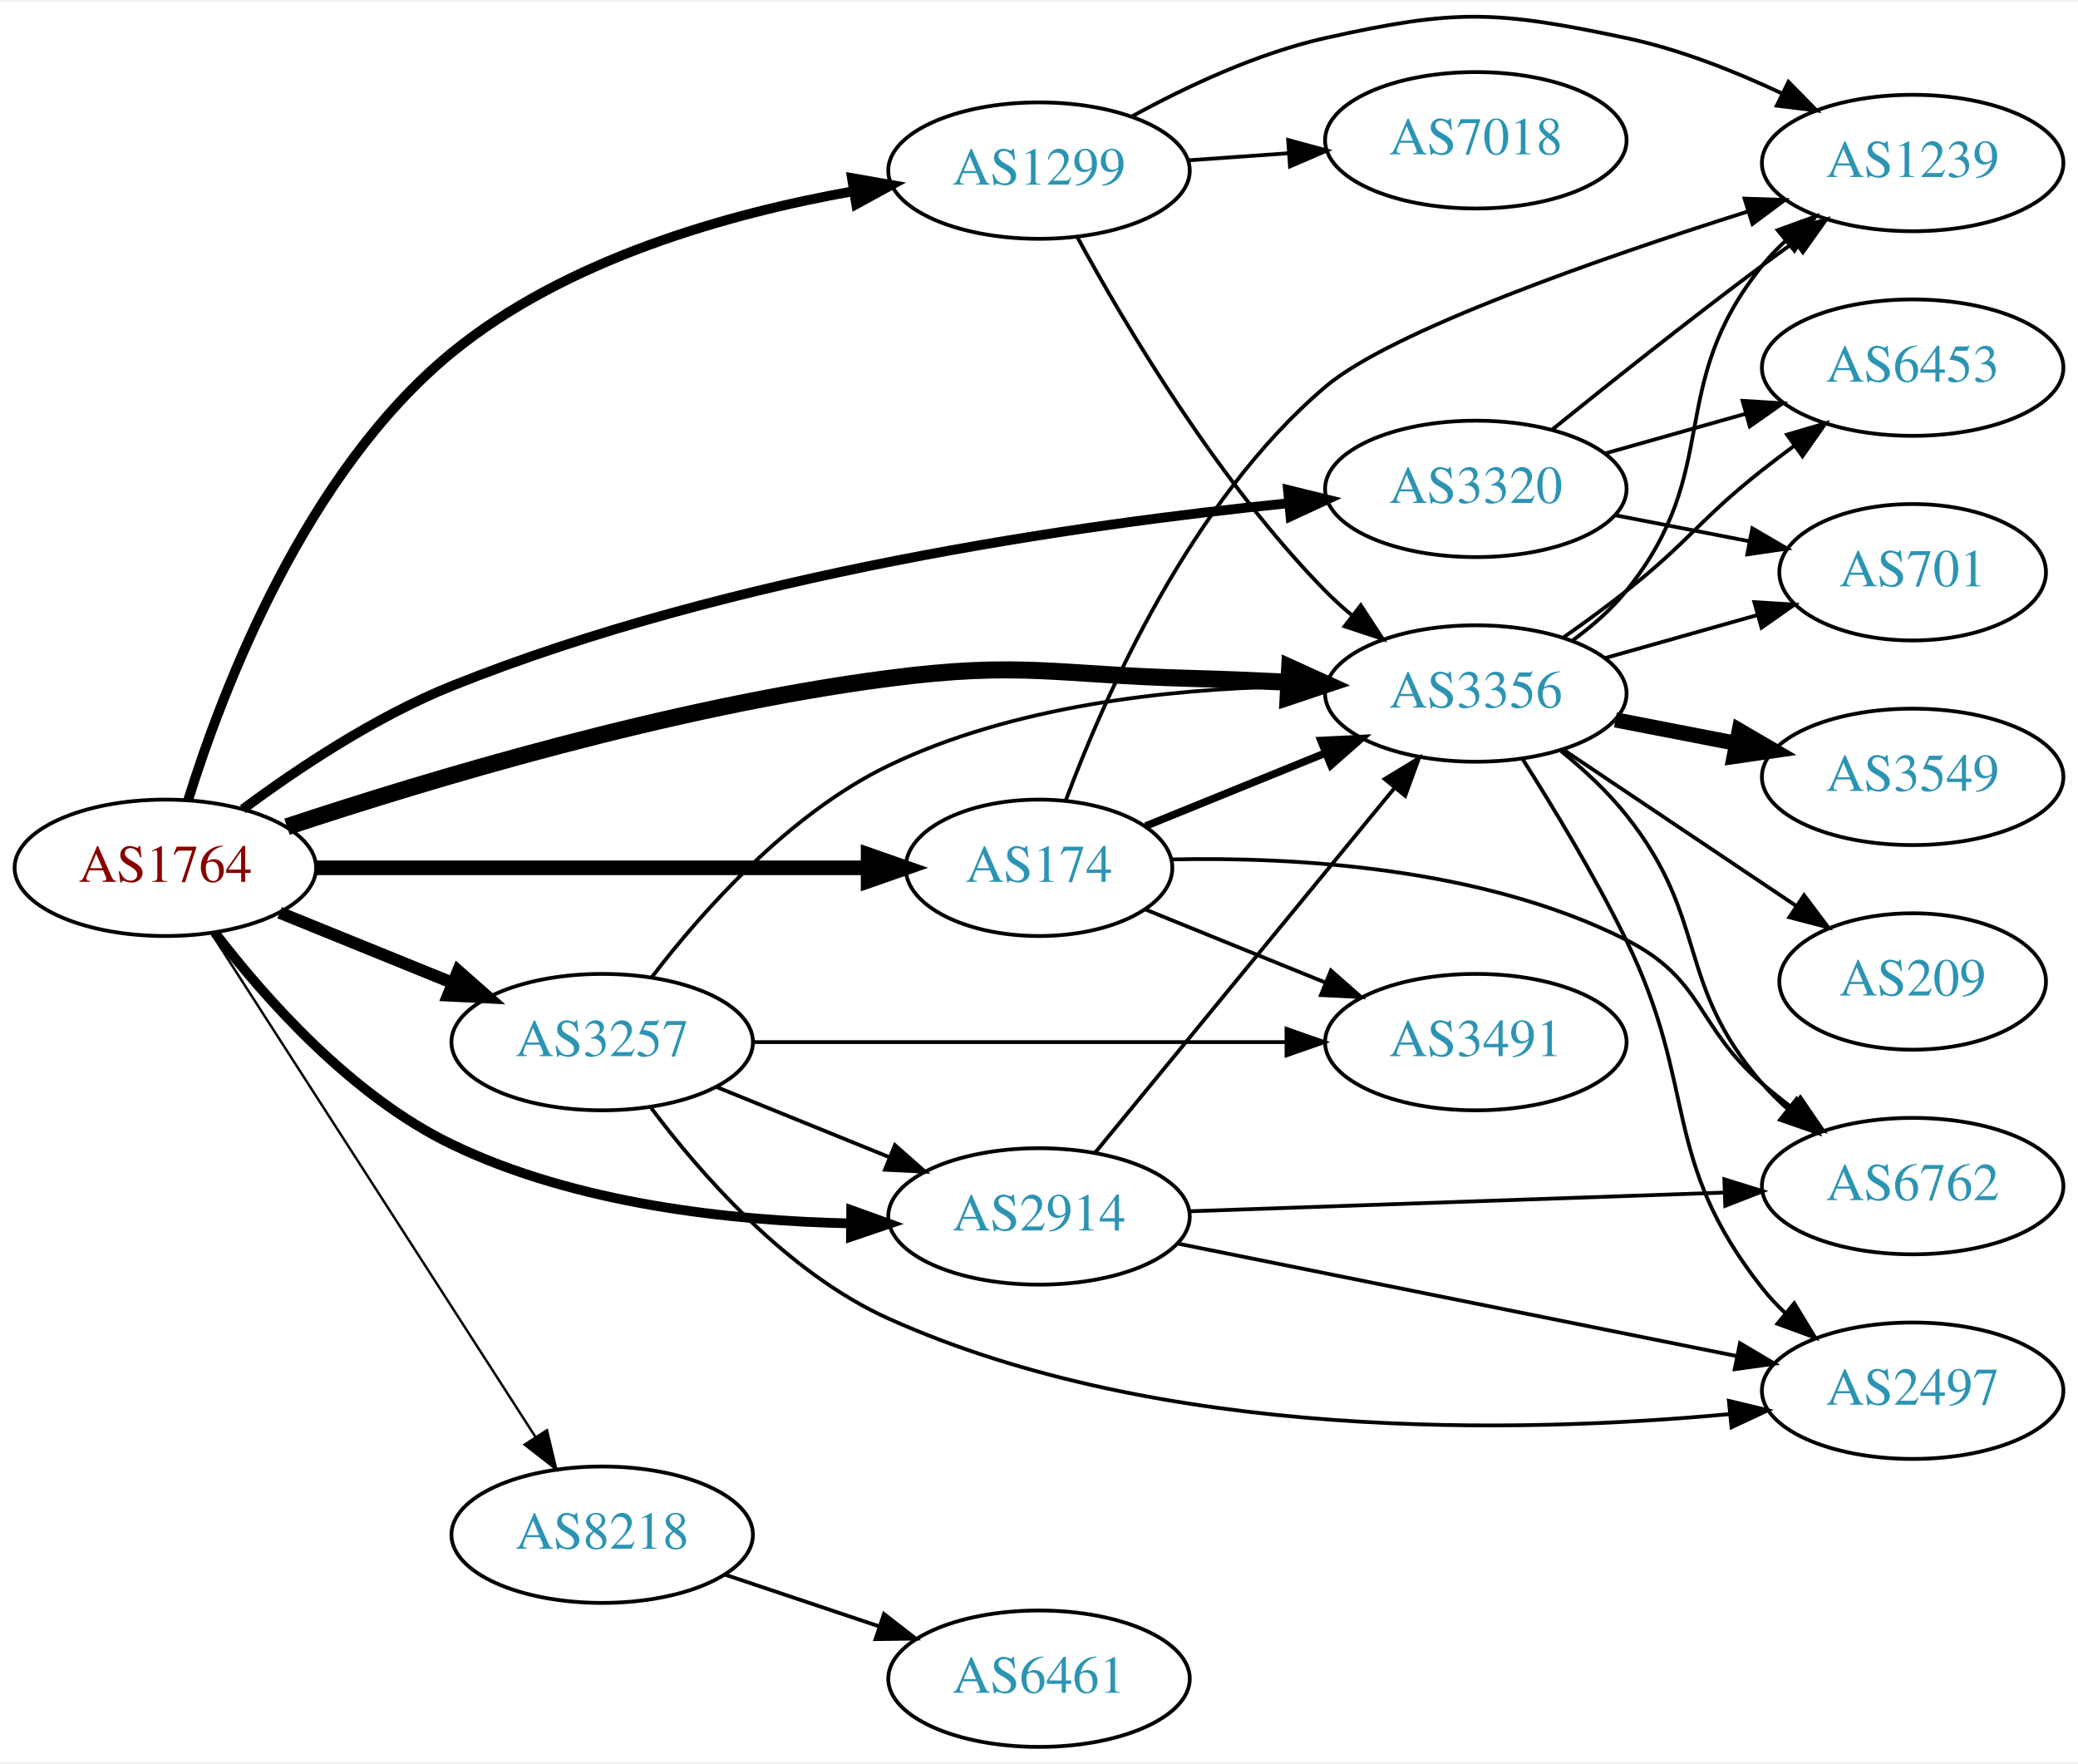
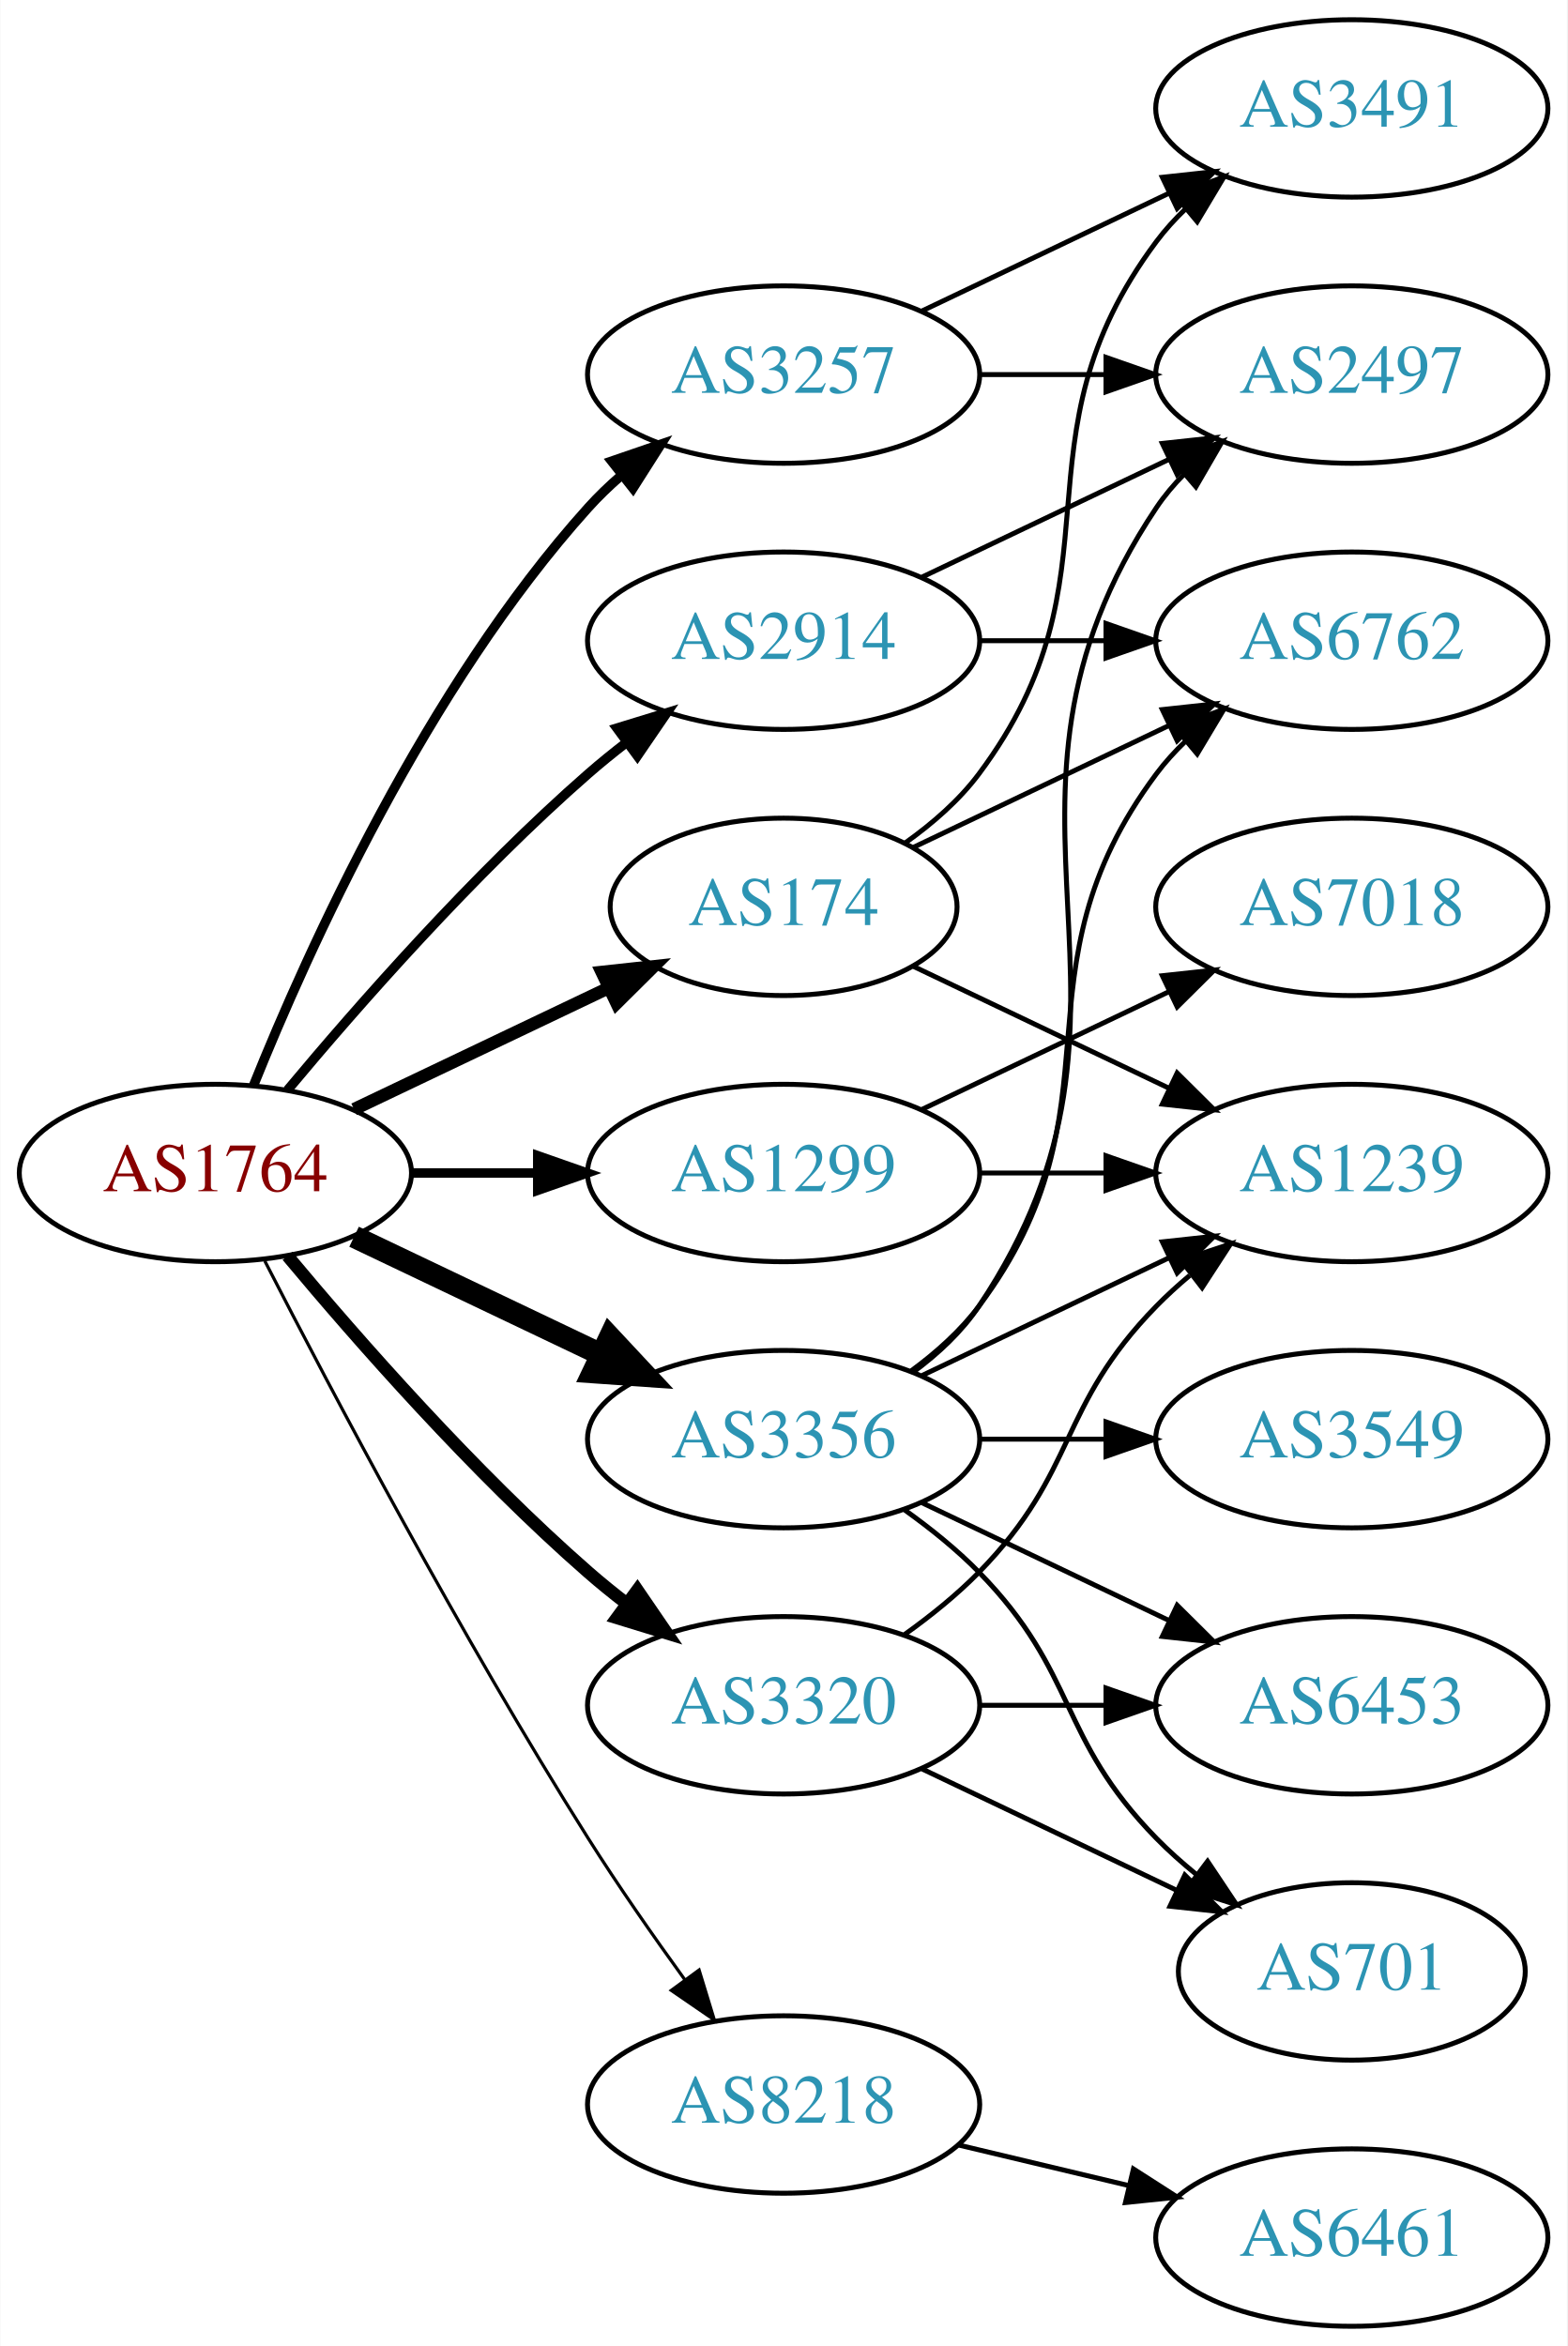
- <svg xmlns="http://www.w3.org/2000/svg" xmlns:xlink="http://www.w3.org/1999/xlink" width="548pt" height="465pt" viewBox="0.00 0.00 548.46 464.65">
-   <g id="graph0" class="graph" transform="scale(1 1) rotate(0) translate(4 460.652)">
-     <polygon fill="white" stroke="none" points="-4,4 -4,-460.652 544.465,-460.652 544.465,4 -4,4" />
+ <svg xmlns="http://www.w3.org/2000/svg" xmlns:xlink="http://www.w3.org/1999/xlink" width="318pt" height="476pt" viewBox="0.00 0.00 317.88 476.00">
+   <g id="graph0" class="graph" transform="scale(1 1) rotate(0) translate(4 472)">
+     <polygon fill="white" stroke="none" points="-4,4 -4,-472 313.879,-472 313.879,4 -4,4" />
    <g id="node1" class="node">
      <g id="a_node1">
        <a xlink:href="/asn/1764" xlink:title="AS1764 ~ NEXTLAYER-AS [AT]">
-           <ellipse fill="#ffffff" stroke="black" cx="39.647" cy="-232" rx="39.794" ry="18" />
-           <text text-anchor="middle" x="39.647" y="-228.3" font-family="Times,serif" font-size="14.00" fill="#880000">AS1764</text>
+           <ellipse fill="#ffffff" stroke="black" cx="39.647" cy="-234" rx="39.794" ry="18" />
+           <text text-anchor="middle" x="39.647" y="-230.3" font-family="Times,serif" font-size="14.00" fill="#880000">AS1764</text>
        </a>
      </g>
    </g>
    <g id="node2" class="node">
      <g id="a_node2">
        <a xlink:href="/asn/174" xlink:title="AS174 ~ Cogent Communications [US]">
-           <ellipse fill="#ffffff" stroke="black" cx="270.232" cy="-232" rx="35.194" ry="18" />
-           <text text-anchor="middle" x="270.232" y="-228.3" font-family="Times,serif" font-size="14.00" fill="#2c94b3">AS174</text>
+           <ellipse fill="#ffffff" stroke="black" cx="154.939" cy="-288" rx="35.194" ry="18" />
+           <text text-anchor="middle" x="154.939" y="-284.3" font-family="Times,serif" font-size="14.00" fill="#2c94b3">AS174</text>
        </a>
      </g>
    </g>
    <g id="edge1" class="edge">
-       <path fill="none" stroke="black" stroke-width="3.857" d="M79.423,-232C119.7,-232 182.623,-232 224.859,-232" />
-       <polygon fill="black" stroke="black" stroke-width="3.857" points="225.125,-235.5 235.125,-232 225.125,-228.5 225.125,-235.5" />
+       <path fill="none" stroke="black" stroke-width="2.571" d="M67.783,-246.934C83.215,-254.29 102.7,-263.577 119.235,-271.459" />
+       <polygon fill="black" stroke="black" stroke-width="2.571" points="118.044,-274.768 128.577,-275.911 121.056,-268.449 118.044,-274.768" />
    </g>
    <g id="node3" class="node">
      <g id="a_node3">
        <a xlink:href="/asn/1299" xlink:title="AS1299 ~ Telia Carrier [EU]">
-           <ellipse fill="#ffffff" stroke="black" cx="270.232" cy="-416" rx="39.794" ry="18" />
-           <text text-anchor="middle" x="270.232" y="-412.3" font-family="Times,serif" font-size="14.00" fill="#2c94b3">AS1299</text>
+           <ellipse fill="#ffffff" stroke="black" cx="154.939" cy="-234" rx="39.794" ry="18" />
+           <text text-anchor="middle" x="154.939" y="-230.3" font-family="Times,serif" font-size="14.00" fill="#2c94b3">AS1299</text>
        </a>
      </g>
    </g>
    <g id="edge2" class="edge">
-       <path fill="none" stroke="black" stroke-width="2.571" d="M45.639,-249.83C54.68,-278.862 76.514,-336.284 115.293,-368 145.406,-392.628 188.185,-404.662 221.008,-410.518" />
-       <polygon fill="black" stroke="black" stroke-width="2.571" points="220.85,-414.039 231.285,-412.211 221.987,-407.132 220.85,-414.039" />
+       <path fill="none" stroke="black" stroke-width="1.929" d="M79.319,-234C87.522,-234 96.286,-234 104.818,-234" />
+       <polygon fill="black" stroke="black" stroke-width="1.929" points="105.057,-237.5 115.057,-234 105.057,-230.5 105.057,-237.5" />
    </g>
    <g id="node4" class="node">
      <g id="a_node4">
        <a xlink:href="/asn/2914" xlink:title="AS2914 ~ NTT America, Inc. [US]">
-           <ellipse fill="#ffffff" stroke="black" cx="270.232" cy="-140" rx="39.794" ry="18" />
-           <text text-anchor="middle" x="270.232" y="-136.3" font-family="Times,serif" font-size="14.00" fill="#2c94b3">AS2914</text>
+           <ellipse fill="#ffffff" stroke="black" cx="154.939" cy="-342" rx="39.794" ry="18" />
+           <text text-anchor="middle" x="154.939" y="-338.3" font-family="Times,serif" font-size="14.00" fill="#2c94b3">AS2914</text>
        </a>
      </g>
    </g>
    <g id="edge3" class="edge">
-       <path fill="none" stroke="black" stroke-width="2.571" d="M52.746,-214.851C65.969,-197.584 88.833,-171.734 115.293,-159 147.994,-143.263 188.926,-138.83 220.361,-138.16" />
-       <polygon fill="black" stroke="black" stroke-width="2.571" points="220.664,-141.657 230.632,-138.066 220.6,-134.657 220.664,-141.657" />
+       <path fill="none" stroke="black" stroke-width="1.929" d="M54.276,-250.817C68.559,-267.929 92.106,-294.745 115.293,-315 117.759,-317.154 120.397,-319.294 123.095,-321.372" />
+       <polygon fill="black" stroke="black" stroke-width="1.929" points="121.12,-324.264 131.249,-327.37 125.268,-318.625 121.12,-324.264" />
    </g>
    <g id="node5" class="node">
      <g id="a_node5">
        <a xlink:href="/asn/3257" xlink:title="AS3257 ~ GTT [DE]">
-           <ellipse fill="#ffffff" stroke="black" cx="154.939" cy="-186" rx="39.794" ry="18" />
-           <text text-anchor="middle" x="154.939" y="-182.3" font-family="Times,serif" font-size="14.00" fill="#2c94b3">AS3257</text>
+           <ellipse fill="#ffffff" stroke="black" cx="154.939" cy="-396" rx="39.794" ry="18" />
+           <text text-anchor="middle" x="154.939" y="-392.3" font-family="Times,serif" font-size="14.00" fill="#2c94b3">AS3257</text>
        </a>
      </g>
    </g>
    <g id="edge4" class="edge">
-       <path fill="none" stroke="black" stroke-width="3.214" d="M69.822,-220.154C83.698,-214.52 100.475,-207.708 115.384,-201.654" />
-       <polygon fill="black" stroke="black" stroke-width="3.214" points="116.914,-204.811 124.863,-197.806 114.28,-198.325 116.914,-204.811" />
+       <path fill="none" stroke="black" stroke-width="1.929" d="M47.394,-251.787C58.445,-279.243 82.498,-332.578 115.293,-369 117.295,-371.224 119.514,-373.363 121.847,-375.397" />
+       <polygon fill="black" stroke="black" stroke-width="1.929" points="120.045,-378.433 130.066,-381.873 124.377,-372.935 120.045,-378.433" />
    </g>
    <g id="node6" class="node">
      <g id="a_node6">
        <a xlink:href="/asn/3320" xlink:title="AS3320 ~ DTAG [DE]">
-           <ellipse fill="#ffffff" stroke="black" cx="385.525" cy="-332" rx="39.794" ry="18" />
-           <text text-anchor="middle" x="385.525" y="-328.3" font-family="Times,serif" font-size="14.00" fill="#2c94b3">AS3320</text>
+           <ellipse fill="#ffffff" stroke="black" cx="154.939" cy="-126" rx="39.794" ry="18" />
+           <text text-anchor="middle" x="154.939" y="-122.3" font-family="Times,serif" font-size="14.00" fill="#2c94b3">AS3320</text>
        </a>
      </g>
    </g>
    <g id="edge5" class="edge">
-       <path fill="none" stroke="black" stroke-width="2.571" d="M60.095,-247.464C74.531,-258.179 95.127,-271.919 115.293,-280 188.981,-309.528 280.905,-322.652 336.043,-328.213" />
-       <polygon fill="black" stroke="black" stroke-width="2.571" points="335.94,-331.719 346.23,-329.196 336.613,-324.752 335.94,-331.719" />
+       <path fill="none" stroke="black" stroke-width="2.571" d="M54.276,-217.183C68.559,-200.071 92.106,-173.255 115.293,-153 117.759,-150.846 120.397,-148.706 123.095,-146.628" />
+       <polygon fill="black" stroke="black" stroke-width="2.571" points="125.268,-149.375 131.249,-140.63 121.12,-143.736 125.268,-149.375" />
    </g>
    <g id="node7" class="node">
      <g id="a_node7">
        <a xlink:href="/asn/3356" xlink:title="AS3356 ~ Level 3 Parent, LLC [US]">
-           <ellipse fill="#ffffff" stroke="black" cx="385.525" cy="-278" rx="39.794" ry="18" />
-           <text text-anchor="middle" x="385.525" y="-274.3" font-family="Times,serif" font-size="14.00" fill="#2c94b3">AS3356</text>
+           <ellipse fill="#ffffff" stroke="black" cx="154.939" cy="-180" rx="39.794" ry="18" />
+           <text text-anchor="middle" x="154.939" y="-176.3" font-family="Times,serif" font-size="14.00" fill="#2c94b3">AS3356</text>
        </a>
      </g>
    </g>
    <g id="edge6" class="edge">
-       <path fill="none" stroke="black" stroke-width="4.5" d="M71.745,-242.836C108.965,-255.183 173.435,-274.604 230.586,-282 265.536,-286.523 274.65,-282.943 309.879,-282 318.364,-281.773 327.386,-281.401 336.117,-280.972" />
-       <polygon fill="black" stroke="black" stroke-width="4.5" points="336.401,-284.9 346.183,-280.449 335.992,-277.036 336.401,-284.9" />
+       <path fill="none" stroke="black" stroke-width="4.5" d="M67.783,-221.066C82.777,-213.919 101.598,-204.948 117.821,-197.215" />
+       <polygon fill="black" stroke="black" stroke-width="4.5" points="119.692,-200.686 127.024,-192.829 116.303,-193.577 119.692,-200.686" />
    </g>
    <g id="node8" class="node">
      <g id="a_node8">
        <a xlink:href="/asn/8218" xlink:title="AS8218 ~ legacy Neotelecoms [FR]">
-           <ellipse fill="#ffffff" stroke="black" cx="154.939" cy="-56" rx="39.794" ry="18" />
-           <text text-anchor="middle" x="154.939" y="-52.3" font-family="Times,serif" font-size="14.00" fill="#2c94b3">AS8218</text>
+           <ellipse fill="#ffffff" stroke="black" cx="154.939" cy="-45" rx="39.794" ry="18" />
+           <text text-anchor="middle" x="154.939" y="-41.3" font-family="Times,serif" font-size="14.00" fill="#2c94b3">AS8218</text>
        </a>
      </g>
    </g>
    <g id="edge7" class="edge">
-       <path fill="none" stroke="black" stroke-width="0.643" d="M51.716,-214.804C71.683,-183.786 113.828,-118.313 137.288,-81.868" />
-       <polygon fill="black" stroke="black" stroke-width="0.643" points="140.356,-83.569 142.825,-73.266 134.47,-79.78 140.356,-83.569" />
-     </g>
-     <g id="edge8" class="edge">
-       <path fill="none" stroke="black" stroke-width="2" d="M298.369,-243.018C312.572,-248.785 330.21,-255.946 345.82,-262.285" />
-       <polygon fill="black" stroke="black" stroke-width="2" points="344.647,-265.586 355.229,-266.105 347.28,-259.1 344.647,-265.586" />
+       <path fill="none" stroke="black" stroke-width="0.643" d="M49.673,-216.148C63.109,-189.945 89.558,-139.763 115.293,-99 121.356,-89.396 128.476,-79.187 134.941,-70.261" />
+       <polygon fill="black" stroke="black" stroke-width="0.643" points="137.792,-72.291 140.884,-62.157 132.148,-68.152 137.792,-72.291" />
    </g>
    <g id="node9" class="node">
      <g id="a_node9">
        <a xlink:href="/asn/3491" xlink:title="AS3491 ~ PCCW Global, Inc. [US]">
-           <ellipse fill="#ffffff" stroke="black" cx="385.525" cy="-186" rx="39.794" ry="18" />
-           <text text-anchor="middle" x="385.525" y="-182.3" font-family="Times,serif" font-size="14.00" fill="#2c94b3">AS3491</text>
-         </a>
-       </g>
-     </g>
-     <g id="edge9" class="edge">
-       <path fill="none" stroke="black" d="M298.369,-220.982C312.572,-215.215 330.21,-208.054 345.82,-201.715" />
-       <polygon fill="black" stroke="black" points="347.28,-204.9 355.229,-197.895 344.647,-198.414 347.28,-204.9" />
+           <ellipse fill="#ffffff" stroke="black" cx="270.232" cy="-450" rx="39.794" ry="18" />
+           <text text-anchor="middle" x="270.232" y="-446.3" font-family="Times,serif" font-size="14.00" fill="#2c94b3">AS3491</text>
+         </a>
+       </g>
+     </g>
+     <g id="edge8" class="edge">
+       <path fill="none" stroke="black" d="M179.666,-301.011C185.162,-304.919 190.571,-309.622 194.586,-315 224.857,-355.542 200.315,-382.458 230.586,-423 232.33,-425.336 234.338,-427.545 236.501,-429.617" />
+       <polygon fill="black" stroke="black" points="234.379,-432.405 244.302,-436.118 238.861,-427.027 234.379,-432.405" />
    </g>
    <g id="node10" class="node">
      <g id="a_node10">
        <a xlink:href="/asn/1239" xlink:title="AS1239 ~ Sprint [US]">
-           <ellipse fill="#ffffff" stroke="black" cx="500.818" cy="-418" rx="39.794" ry="18" />
-           <text text-anchor="middle" x="500.818" y="-414.3" font-family="Times,serif" font-size="14.00" fill="#2c94b3">AS1239</text>
-         </a>
-       </g>
-     </g>
-     <g id="edge10" class="edge">
-       <path fill="none" stroke="black" d="M277.268,-249.712C287.366,-276.852 310.164,-328.752 345.879,-359 363.194,-373.665 418.117,-392.798 457.417,-405.238" />
-       <polygon fill="black" stroke="black" points="456.451,-408.603 467.04,-408.25 458.542,-401.923 456.451,-408.603" />
+           <ellipse fill="#ffffff" stroke="black" cx="270.232" cy="-234" rx="39.794" ry="18" />
+           <text text-anchor="middle" x="270.232" y="-230.3" font-family="Times,serif" font-size="14.00" fill="#2c94b3">AS1239</text>
+         </a>
+       </g>
+     </g>
+     <g id="edge9" class="edge">
+       <path fill="none" stroke="black" d="M181.365,-275.881C196.667,-268.587 216.391,-259.186 233.273,-251.14" />
+       <polygon fill="black" stroke="black" points="234.792,-254.293 242.313,-246.831 231.78,-247.974 234.792,-254.293" />
    </g>
    <g id="node11" class="node">
      <g id="a_node11">
        <a xlink:href="/asn/6762" xlink:title="AS6762 ~ TELECOM ITALIA SPARKLE S.p.A. [IT]">
-           <ellipse fill="#ffffff" stroke="black" cx="500.818" cy="-148" rx="39.794" ry="18" />
-           <text text-anchor="middle" x="500.818" y="-144.3" font-family="Times,serif" font-size="14.00" fill="#2c94b3">AS6762</text>
+           <ellipse fill="#ffffff" stroke="black" cx="270.232" cy="-342" rx="39.794" ry="18" />
+           <text text-anchor="middle" x="270.232" y="-338.3" font-family="Times,serif" font-size="14.00" fill="#2c94b3">AS6762</text>
+         </a>
+       </g>
+     </g>
+     <g id="edge10" class="edge">
+       <path fill="none" stroke="black" d="M181.365,-300.119C196.667,-307.413 216.391,-316.814 233.273,-324.86" />
+       <polygon fill="black" stroke="black" points="231.78,-328.026 242.313,-329.169 234.792,-321.707 231.78,-328.026" />
+     </g>
+     <g id="edge12" class="edge">
+       <path fill="none" stroke="black" d="M194.612,-234C202.815,-234 211.579,-234 220.111,-234" />
+       <polygon fill="black" stroke="black" points="220.35,-237.5 230.35,-234 220.35,-230.5 220.35,-237.5" />
+     </g>
+     <g id="node12" class="node">
+       <g id="a_node12">
+         <a xlink:href="/asn/7018" xlink:title="AS7018 ~ AT&amp;T Services, Inc. [US]">
+           <ellipse fill="#ffffff" stroke="black" cx="270.232" cy="-288" rx="39.794" ry="18" />
+           <text text-anchor="middle" x="270.232" y="-284.3" font-family="Times,serif" font-size="14.00" fill="#2c94b3">AS7018</text>
        </a>
      </g>
    </g>
    <g id="edge11" class="edge">
-       <path fill="none" stroke="black" d="M305.25,-234.217C337.77,-234.903 387.313,-232.118 425.172,-213 445.939,-202.513 443.546,-190.184 461.172,-175 463.652,-172.863 466.301,-170.735 469.005,-168.665" />
-       <polygon fill="black" stroke="black" points="471.175,-171.414 477.17,-162.678 467.036,-165.769 471.175,-171.414" />
+       <path fill="none" stroke="black" d="M183.076,-246.934C198.07,-254.081 216.891,-263.052 233.114,-270.785" />
+       <polygon fill="black" stroke="black" points="231.784,-274.028 242.317,-275.171 234.796,-267.709 231.784,-274.028" />
+     </g>
+     <g id="edge14" class="edge">
+       <path fill="none" stroke="black" d="M194.612,-342C202.815,-342 211.579,-342 220.111,-342" />
+       <polygon fill="black" stroke="black" points="220.35,-345.5 230.35,-342 220.35,-338.5 220.35,-345.5" />
+     </g>
+     <g id="node13" class="node">
+       <g id="a_node13">
+         <a xlink:href="/asn/2497" xlink:title="AS2497 ~ Internet Initiative Japan Inc. [JP]">
+           <ellipse fill="#ffffff" stroke="black" cx="270.232" cy="-396" rx="39.794" ry="18" />
+           <text text-anchor="middle" x="270.232" y="-392.3" font-family="Times,serif" font-size="14.00" fill="#2c94b3">AS2497</text>
+         </a>
+       </g>
+     </g>
+     <g id="edge13" class="edge">
+       <path fill="none" stroke="black" d="M183.076,-354.934C198.07,-362.081 216.891,-371.052 233.114,-378.785" />
+       <polygon fill="black" stroke="black" points="231.784,-382.028 242.317,-383.171 234.796,-375.709 231.784,-382.028" />
+     </g>
+     <g id="edge16" class="edge">
+       <path fill="none" stroke="black" d="M183.076,-408.934C198.07,-416.081 216.891,-425.052 233.114,-432.785" />
+       <polygon fill="black" stroke="black" points="231.784,-436.028 242.317,-437.171 234.796,-429.709 231.784,-436.028" />
+     </g>
+     <g id="edge15" class="edge">
+       <path fill="none" stroke="black" d="M194.612,-396C202.815,-396 211.579,-396 220.111,-396" />
+       <polygon fill="black" stroke="black" points="220.35,-399.5 230.35,-396 220.35,-392.5 220.35,-399.5" />
+     </g>
+     <g id="edge18" class="edge">
+       <path fill="none" stroke="black" d="M179.533,-140.389C184.789,-144.148 190.121,-148.437 194.586,-153 214.758,-173.617 210.413,-186.383 230.586,-207 232.679,-209.139 234.962,-211.218 237.339,-213.21" />
+       <polygon fill="black" stroke="black" points="235.582,-216.275 245.638,-219.611 239.857,-210.732 235.582,-216.275" />
+     </g>
+     <g id="node14" class="node">
+       <g id="a_node14">
+         <a xlink:href="/asn/701" xlink:title="AS701 ~ UUNET [US]">
+           <ellipse fill="#ffffff" stroke="black" cx="270.232" cy="-72" rx="35.194" ry="18" />
+           <text text-anchor="middle" x="270.232" y="-68.3" font-family="Times,serif" font-size="14.00" fill="#2c94b3">AS701</text>
+         </a>
+       </g>
+     </g>
+     <g id="edge17" class="edge">
+       <path fill="none" stroke="black" d="M183.076,-113.066C198.508,-105.71 217.993,-96.423 234.528,-88.541" />
+       <polygon fill="black" stroke="black" points="236.349,-91.551 243.87,-84.089 233.337,-85.232 236.349,-91.551" />
+     </g>
+     <g id="node15" class="node">
+       <g id="a_node15">
+         <a xlink:href="/asn/6453" xlink:title="AS6453 ~ TATA COMMUNICATIONS (AMERICA) INC [US]">
+           <ellipse fill="#ffffff" stroke="black" cx="270.232" cy="-126" rx="39.794" ry="18" />
+           <text text-anchor="middle" x="270.232" y="-122.3" font-family="Times,serif" font-size="14.00" fill="#2c94b3">AS6453</text>
+         </a>
+       </g>
+     </g>
+     <g id="edge19" class="edge">
+       <path fill="none" stroke="black" d="M194.612,-126C202.815,-126 211.579,-126 220.111,-126" />
+       <polygon fill="black" stroke="black" points="220.35,-129.5 230.35,-126 220.35,-122.5 220.35,-129.5" />
+     </g>
+     <g id="edge24" class="edge">
+       <path fill="none" stroke="black" d="M183.076,-192.934C198.07,-200.081 216.891,-209.052 233.114,-216.785" />
+       <polygon fill="black" stroke="black" points="231.784,-220.028 242.317,-221.171 234.796,-213.709 231.784,-220.028" />
+     </g>
+     <g id="edge20" class="edge">
+       <path fill="none" stroke="black" d="M180.87,-193.882C185.946,-197.611 190.864,-202.016 194.586,-207 224.857,-247.542 200.315,-274.458 230.586,-315 232.33,-317.336 234.338,-319.545 236.501,-321.617" />
+       <polygon fill="black" stroke="black" points="234.379,-324.405 244.302,-328.118 238.861,-319.027 234.379,-324.405" />
+     </g>
+     <g id="edge23" class="edge">
+       <path fill="none" stroke="black" d="M181.258,-193.607C186.314,-197.351 191.126,-201.831 194.586,-207 235.61,-268.294 189.561,-307.706 230.586,-369 232.208,-371.423 234.127,-373.695 236.228,-375.81" />
+       <polygon fill="black" stroke="black" points="234.042,-378.546 243.913,-382.393 238.596,-373.229 234.042,-378.546" />
+     </g>
+     <g id="edge25" class="edge">
+       <path fill="none" stroke="black" d="M179.533,-165.611C184.789,-161.852 190.121,-157.563 194.586,-153 214.758,-132.383 210.413,-119.617 230.586,-99 233.065,-96.466 235.812,-94.017 238.664,-91.696" />
+       <polygon fill="black" stroke="black" points="240.967,-94.343 246.85,-85.532 236.756,-88.752 240.967,-94.343" />
+     </g>
+     <g id="edge22" class="edge">
+       <path fill="none" stroke="black" d="M183.076,-167.066C198.07,-159.919 216.891,-150.948 233.114,-143.215" />
+       <polygon fill="black" stroke="black" points="234.796,-146.291 242.317,-138.829 231.784,-139.972 234.796,-146.291" />
+     </g>
+     <g id="node16" class="node">
+       <g id="a_node16">
+         <a xlink:href="/asn/3549" xlink:title="AS3549 ~ Level 3 Parent, LLC [US]">
+           <ellipse fill="#ffffff" stroke="black" cx="270.232" cy="-180" rx="39.794" ry="18" />
+           <text text-anchor="middle" x="270.232" y="-176.3" font-family="Times,serif" font-size="14.00" fill="#2c94b3">AS3549</text>
+         </a>
+       </g>
    </g>
    <g id="edge21" class="edge">
-       <path fill="none" stroke="black" d="M280.369,-398.402C292.974,-375.217 317.399,-333.992 345.879,-305 347.976,-302.865 350.262,-300.789 352.641,-298.799" />
-       <polygon fill="black" stroke="black" points="355.159,-301.278 360.945,-292.403 350.887,-295.733 355.159,-301.278" />
-     </g>
-     <g id="edge19" class="edge">
-       <path fill="none" stroke="black" d="M294.812,-430.33C309.043,-438.129 327.857,-446.985 345.879,-451 380.277,-458.664 390.691,-458.282 425.172,-451 439.202,-448.037 453.805,-442.259 466.336,-436.356" />
-       <polygon fill="black" stroke="black" points="468.043,-439.417 475.47,-431.861 464.952,-433.136 468.043,-439.417" />
+       <path fill="none" stroke="black" d="M194.612,-180C202.815,-180 211.579,-180 220.111,-180" />
+       <polygon fill="black" stroke="black" points="220.35,-183.5 230.35,-180 220.35,-176.5 220.35,-183.5" />
    </g>
    <g id="node17" class="node">
      <g id="a_node17">
-         <a xlink:href="/asn/7018" xlink:title="AS7018 ~ AT&amp;T Services, Inc. [US]">
-           <ellipse fill="#ffffff" stroke="black" cx="385.525" cy="-424" rx="39.794" ry="18" />
-           <text text-anchor="middle" x="385.525" y="-420.3" font-family="Times,serif" font-size="14.00" fill="#2c94b3">AS7018</text>
-         </a>
-       </g>
-     </g>
-     <g id="edge20" class="edge">
-       <path fill="none" stroke="black" d="M309.588,-418.708C318.078,-419.308 327.181,-419.951 336.015,-420.575" />
-       <polygon fill="black" stroke="black" points="335.987,-424.081 346.209,-421.294 336.48,-417.099 335.987,-424.081" />
-     </g>
-     <g id="edge24" class="edge">
-       <path fill="none" stroke="black" d="M285.124,-156.922C304.83,-180.924 341.038,-225.029 363.89,-252.864" />
-       <polygon fill="black" stroke="black" points="361.469,-255.432 370.52,-260.94 366.88,-250.99 361.469,-255.432" />
-     </g>
-     <g id="edge23" class="edge">
-       <path fill="none" stroke="black" d="M310.009,-141.357C348.959,-142.72 409.088,-144.825 451.205,-146.299" />
-       <polygon fill="black" stroke="black" points="451.117,-149.798 461.234,-146.65 451.362,-142.802 451.117,-149.798" />
-     </g>
-     <g id="node15" class="node">
-       <g id="a_node15">
-         <a xlink:href="/asn/2497" xlink:title="AS2497 ~ Internet Initiative Japan Inc. [JP]">
-           <ellipse fill="#ffffff" stroke="black" cx="500.818" cy="-94" rx="39.794" ry="18" />
-           <text text-anchor="middle" x="500.818" y="-90.3" font-family="Times,serif" font-size="14.00" fill="#2c94b3">AS2497</text>
-         </a>
-       </g>
-     </g>
-     <g id="edge22" class="edge">
-       <path fill="none" stroke="black" d="M306.949,-132.812C346.705,-124.812 411.047,-111.864 454.364,-103.147" />
-       <polygon fill="black" stroke="black" points="455.24,-106.541 464.353,-101.137 453.859,-99.679 455.24,-106.541" />
-     </g>
-     <g id="edge28" class="edge">
-       <path fill="none" stroke="black" d="M185.115,-174.154C198.991,-168.52 215.768,-161.708 230.677,-155.654" />
-       <polygon fill="black" stroke="black" points="232.207,-158.811 240.156,-151.806 229.573,-152.325 232.207,-158.811" />
-     </g>
-     <g id="edge27" class="edge">
-       <path fill="none" stroke="black" d="M168.039,-203.149C181.262,-220.416 204.126,-246.266 230.586,-259 263.287,-274.737 304.219,-279.17 335.654,-279.84" />
-       <polygon fill="black" stroke="black" points="335.893,-283.343 345.925,-279.934 335.957,-276.343 335.893,-283.343" />
-     </g>
-     <g id="edge25" class="edge">
-       <path fill="none" stroke="black" d="M194.716,-186C233.548,-186 293.432,-186 335.53,-186" />
-       <polygon fill="black" stroke="black" points="335.559,-189.5 345.559,-186 335.559,-182.5 335.559,-189.5" />
-     </g>
-     <g id="edge26" class="edge">
-       <path fill="none" stroke="black" d="M167.666,-168.893C180.743,-151.394 203.636,-125.111 230.586,-113 302.66,-80.61 396.604,-82.648 452.331,-87.811" />
-       <polygon fill="black" stroke="black" points="452.315,-91.327 462.614,-88.84 453.012,-84.361 452.315,-91.327" />
-     </g>
-     <g id="edge30" class="edge">
-       <path fill="none" stroke="black" d="M405.616,-347.597C420.555,-359.679 441.95,-376.709 461.172,-391 463.949,-393.065 466.863,-395.184 469.793,-397.283" />
-       <polygon fill="black" stroke="black" points="467.807,-400.166 477.992,-403.086 471.851,-394.452 467.807,-400.166" />
-     </g>
-     <g id="node14" class="node">
-       <g id="a_node14">
-         <a xlink:href="/asn/6453" xlink:title="AS6453 ~ TATA COMMUNICATIONS (AMERICA) INC [US]">
-           <ellipse fill="#ffffff" stroke="black" cx="500.818" cy="-364" rx="39.794" ry="18" />
-           <text text-anchor="middle" x="500.818" y="-360.3" font-family="Times,serif" font-size="14.00" fill="#2c94b3">AS6453</text>
-         </a>
-       </g>
-     </g>
-     <g id="edge31" class="edge">
-       <path fill="none" stroke="black" d="M419.599,-341.342C431.246,-344.631 444.511,-348.378 456.855,-351.865" />
-       <polygon fill="black" stroke="black" points="455.933,-355.241 466.508,-354.591 457.835,-348.505 455.933,-355.241" />
-     </g>
-     <g id="node16" class="node">
-       <g id="a_node16">
-         <a xlink:href="/asn/701" xlink:title="AS701 ~ UUNET [US]">
-           <ellipse fill="#ffffff" stroke="black" cx="500.818" cy="-310" rx="35.194" ry="18" />
-           <text text-anchor="middle" x="500.818" y="-306.3" font-family="Times,serif" font-size="14.00" fill="#2c94b3">AS701</text>
-         </a>
-       </g>
-     </g>
-     <g id="edge29" class="edge">
-       <path fill="none" stroke="black" d="M422.372,-325.039C433.603,-322.858 446.101,-320.431 457.723,-318.174" />
-       <polygon fill="black" stroke="black" points="458.507,-321.588 467.656,-316.245 457.172,-314.716 458.507,-321.588" />
-     </g>
-     <g id="edge16" class="edge">
-       <path fill="none" stroke="black" d="M411.184,-292.093C416.274,-295.812 421.267,-300.158 425.172,-305 451.185,-337.253 435.159,-358.747 461.172,-391 463.002,-393.27 465.072,-395.43 467.278,-397.469" />
-       <polygon fill="black" stroke="black" points="465.201,-400.291 475.16,-403.907 469.63,-394.87 465.201,-400.291" />
-     </g>
-     <g id="edge14" class="edge">
-       <path fill="none" stroke="black" d="M408.027,-262.81C414.048,-257.898 420.277,-252.124 425.172,-246 447.26,-218.362 437.973,-201.712 461.172,-175 463.134,-172.741 465.324,-170.576 467.637,-168.525" />
-       <polygon fill="black" stroke="black" points="470.172,-170.981 475.82,-162.017 465.815,-165.502 470.172,-170.981" />
-     </g>
-     <g id="node12" class="node">
-       <g id="a_node12">
-         <a xlink:href="/asn/3549" xlink:title="AS3549 ~ Level 3 Parent, LLC [US]">
-           <ellipse fill="#ffffff" stroke="black" cx="500.818" cy="-256" rx="39.794" ry="18" />
-           <text text-anchor="middle" x="500.818" y="-252.3" font-family="Times,serif" font-size="14.00" fill="#2c94b3">AS3549</text>
-         </a>
-       </g>
-     </g>
-     <g id="edge12" class="edge">
-       <path fill="none" stroke="black" stroke-width="4" d="M422.372,-271.039C432.492,-269.074 443.641,-266.909 454.25,-264.849" />
-       <polygon fill="black" stroke="black" stroke-width="4" points="455.056,-268.258 464.205,-262.916 453.721,-261.386 455.056,-268.258" />
-     </g>
-     <g id="node13" class="node">
-       <g id="a_node13">
-         <a xlink:href="/asn/209" xlink:title="AS209 ~ CenturyLink Communications, LLC [US]">
-           <ellipse fill="#ffffff" stroke="black" cx="500.818" cy="-202" rx="35.194" ry="18" />
-           <text text-anchor="middle" x="500.818" y="-198.3" font-family="Times,serif" font-size="14.00" fill="#2c94b3">AS209</text>
-         </a>
-       </g>
-     </g>
-     <g id="edge13" class="edge">
-       <path fill="none" stroke="black" d="M408.638,-263.166C426.173,-251.403 450.846,-234.852 470.106,-221.932" />
-       <polygon fill="black" stroke="black" points="472.174,-224.759 478.529,-216.282 468.274,-218.946 472.174,-224.759" />
-     </g>
-     <g id="edge15" class="edge">
-       <path fill="none" stroke="black" d="M408.516,-292.701C414.046,-296.577 419.904,-300.842 425.172,-305 441.975,-318.264 444.369,-323.736 461.172,-337 463.888,-339.144 466.761,-341.317 469.666,-343.449" />
-       <polygon fill="black" stroke="black" points="467.661,-346.319 477.828,-349.299 471.739,-340.629 467.661,-346.319" />
-     </g>
-     <g id="edge17" class="edge">
-       <path fill="none" stroke="black" d="M397.82,-260.775C405.989,-247.916 416.984,-229.748 425.172,-213 444.456,-173.553 434.01,-155.498 461.172,-121 462.976,-118.709 465.026,-116.533 467.219,-114.484" />
-       <polygon fill="black" stroke="black" points="469.573,-117.08 475.075,-108.025 465.128,-111.672 469.573,-117.08" />
-     </g>
-     <g id="edge18" class="edge">
-       <path fill="none" stroke="black" d="M419.599,-287.342C432.194,-290.899 446.682,-294.991 459.849,-298.711" />
-       <polygon fill="black" stroke="black" points="459.033,-302.117 469.608,-301.467 460.936,-295.38 459.033,-302.117" />
-     </g>
-     <g id="node18" class="node">
-       <g id="a_node18">
        <a xlink:href="/asn/6461" xlink:title="AS6461 ~ Zayo Bandwidth [US]">
          <ellipse fill="#ffffff" stroke="black" cx="270.232" cy="-18" rx="39.794" ry="18" />
          <text text-anchor="middle" x="270.232" y="-14.3" font-family="Times,serif" font-size="14.00" fill="#2c94b3">AS6461</text>
        </a>
      </g>
    </g>
-     <g id="edge32" class="edge">
-       <path fill="none" stroke="black" d="M187.197,-45.516C199.846,-41.273 214.625,-36.316 228.126,-31.788" />
-       <polygon fill="black" stroke="black" points="229.316,-35.08 237.683,-28.582 227.089,-28.444 229.316,-35.08" />
+     <g id="edge26" class="edge">
+       <path fill="none" stroke="black" d="M190.547,-36.752C201.418,-34.162 213.572,-31.265 225.015,-28.538" />
+       <polygon fill="black" stroke="black" points="225.921,-31.92 234.837,-26.197 224.298,-25.111 225.921,-31.92" />
    </g>
  </g>
</svg>
